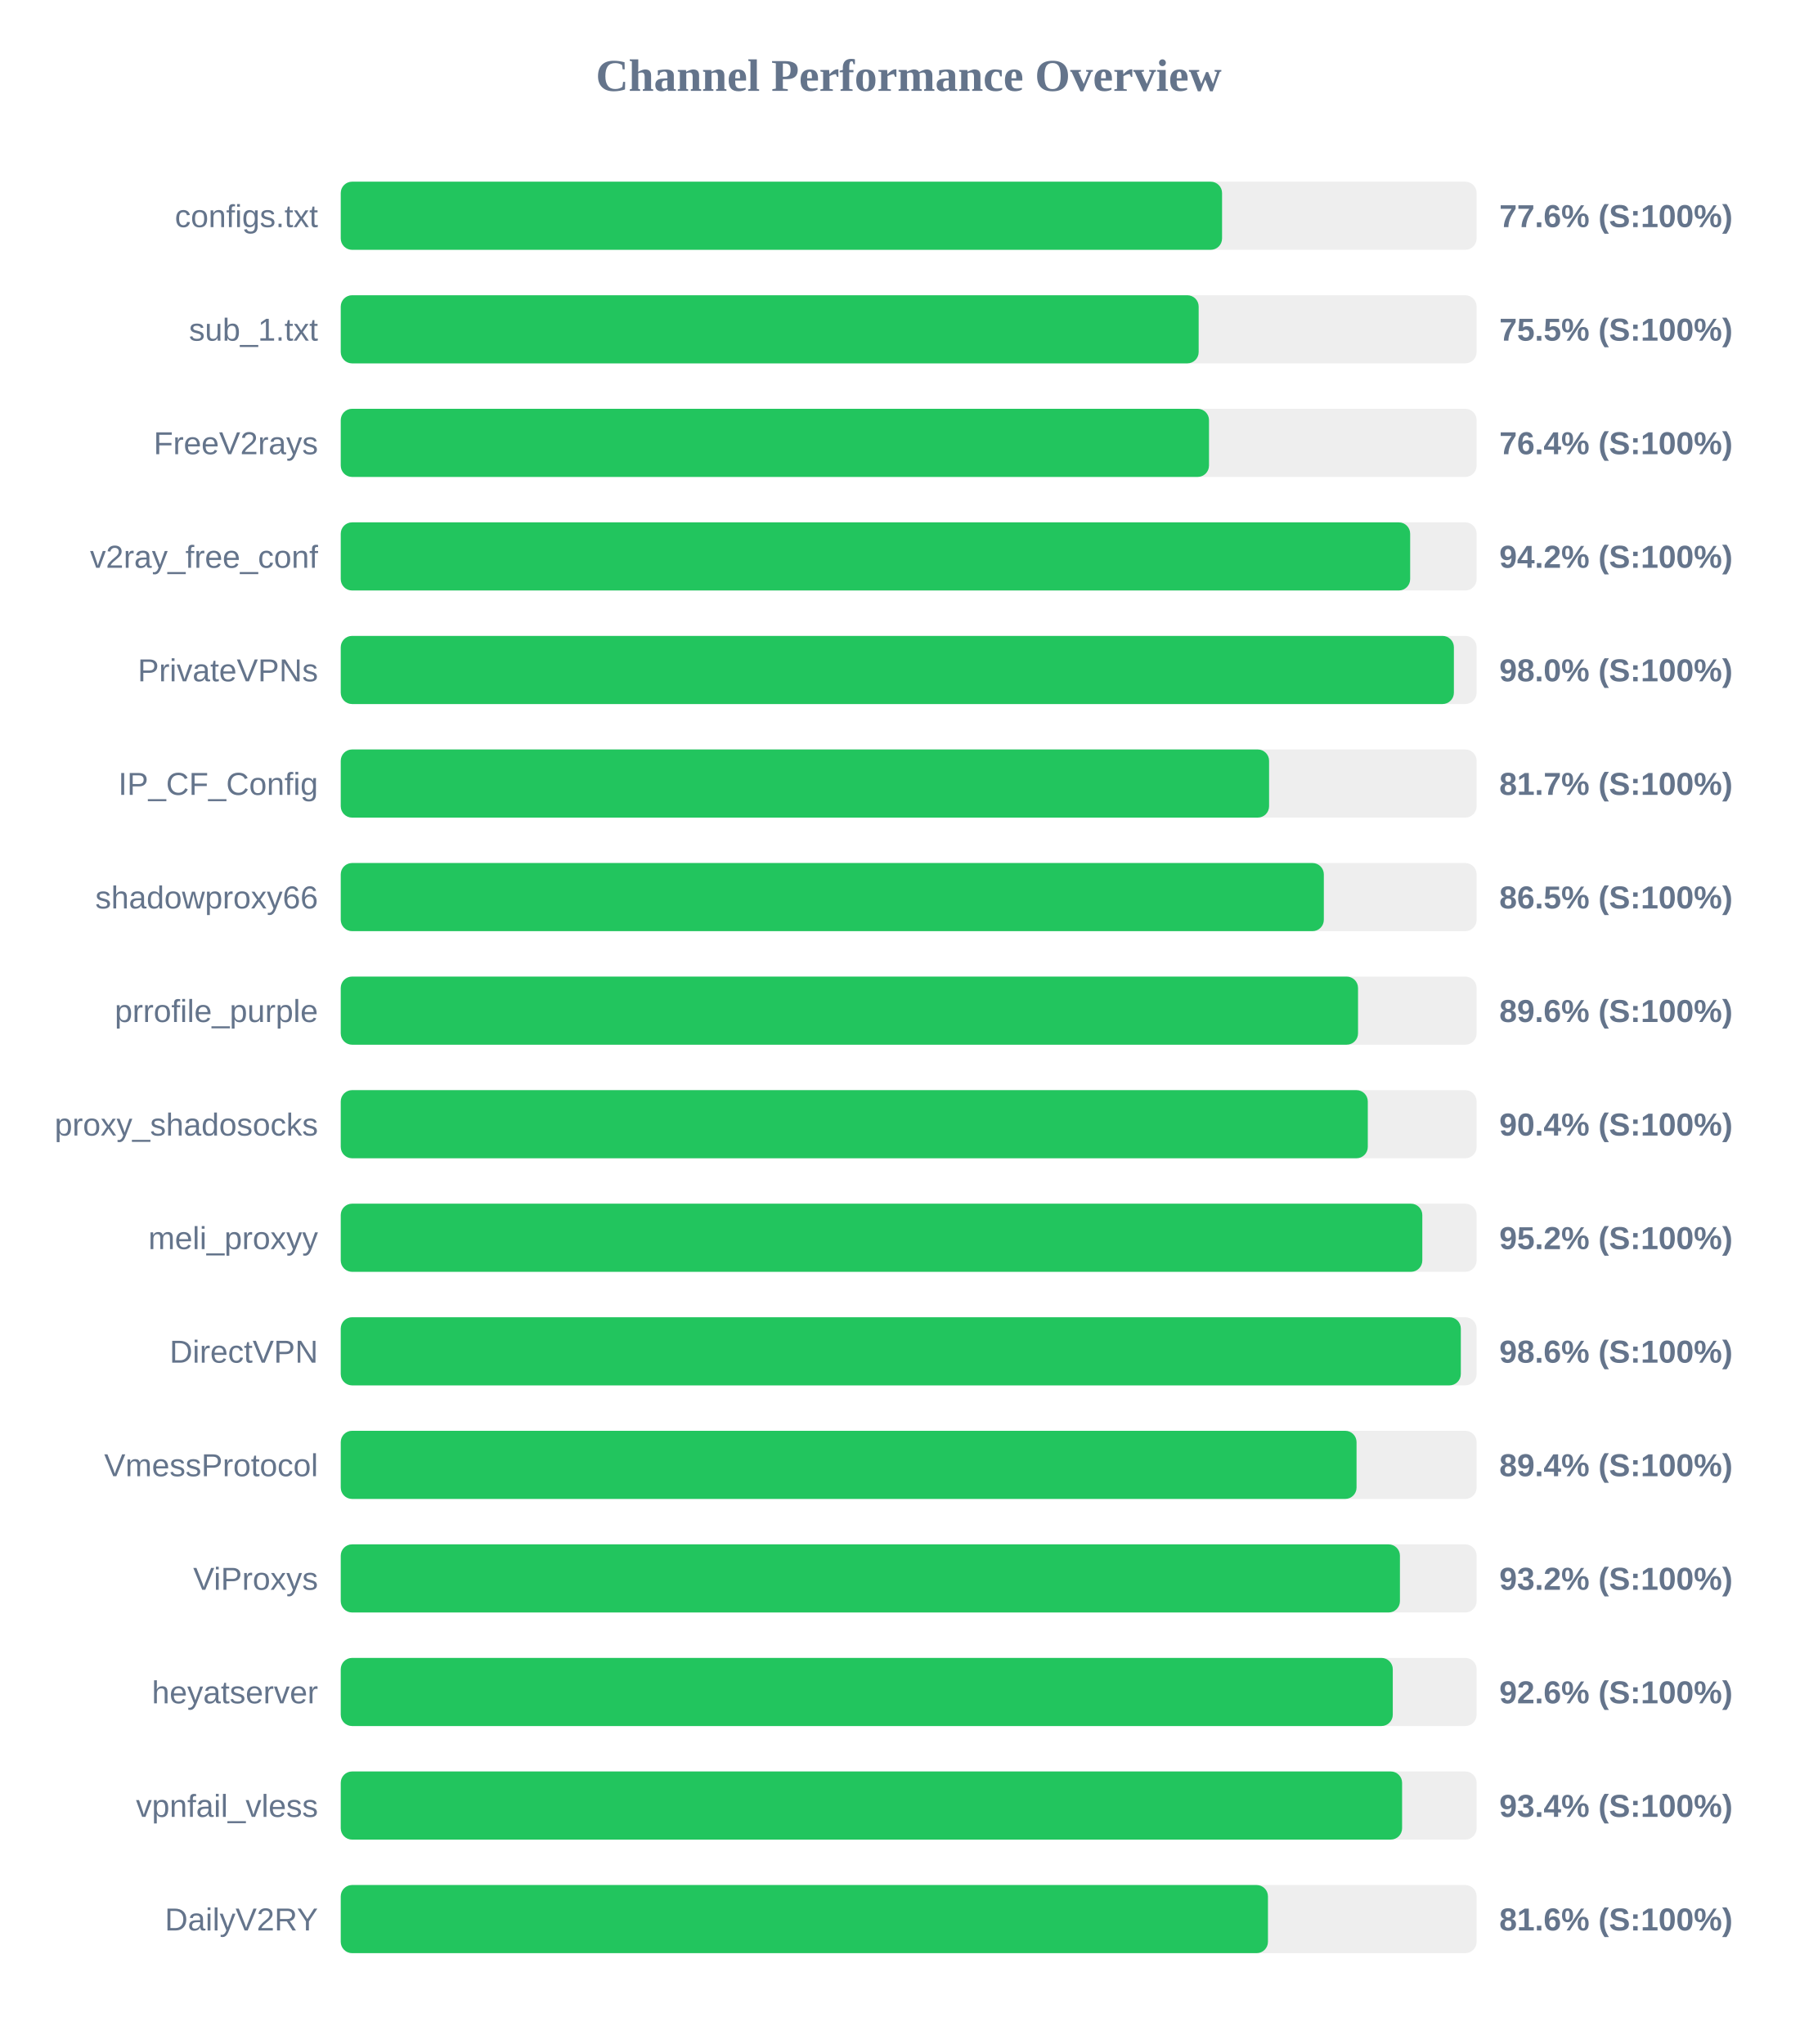
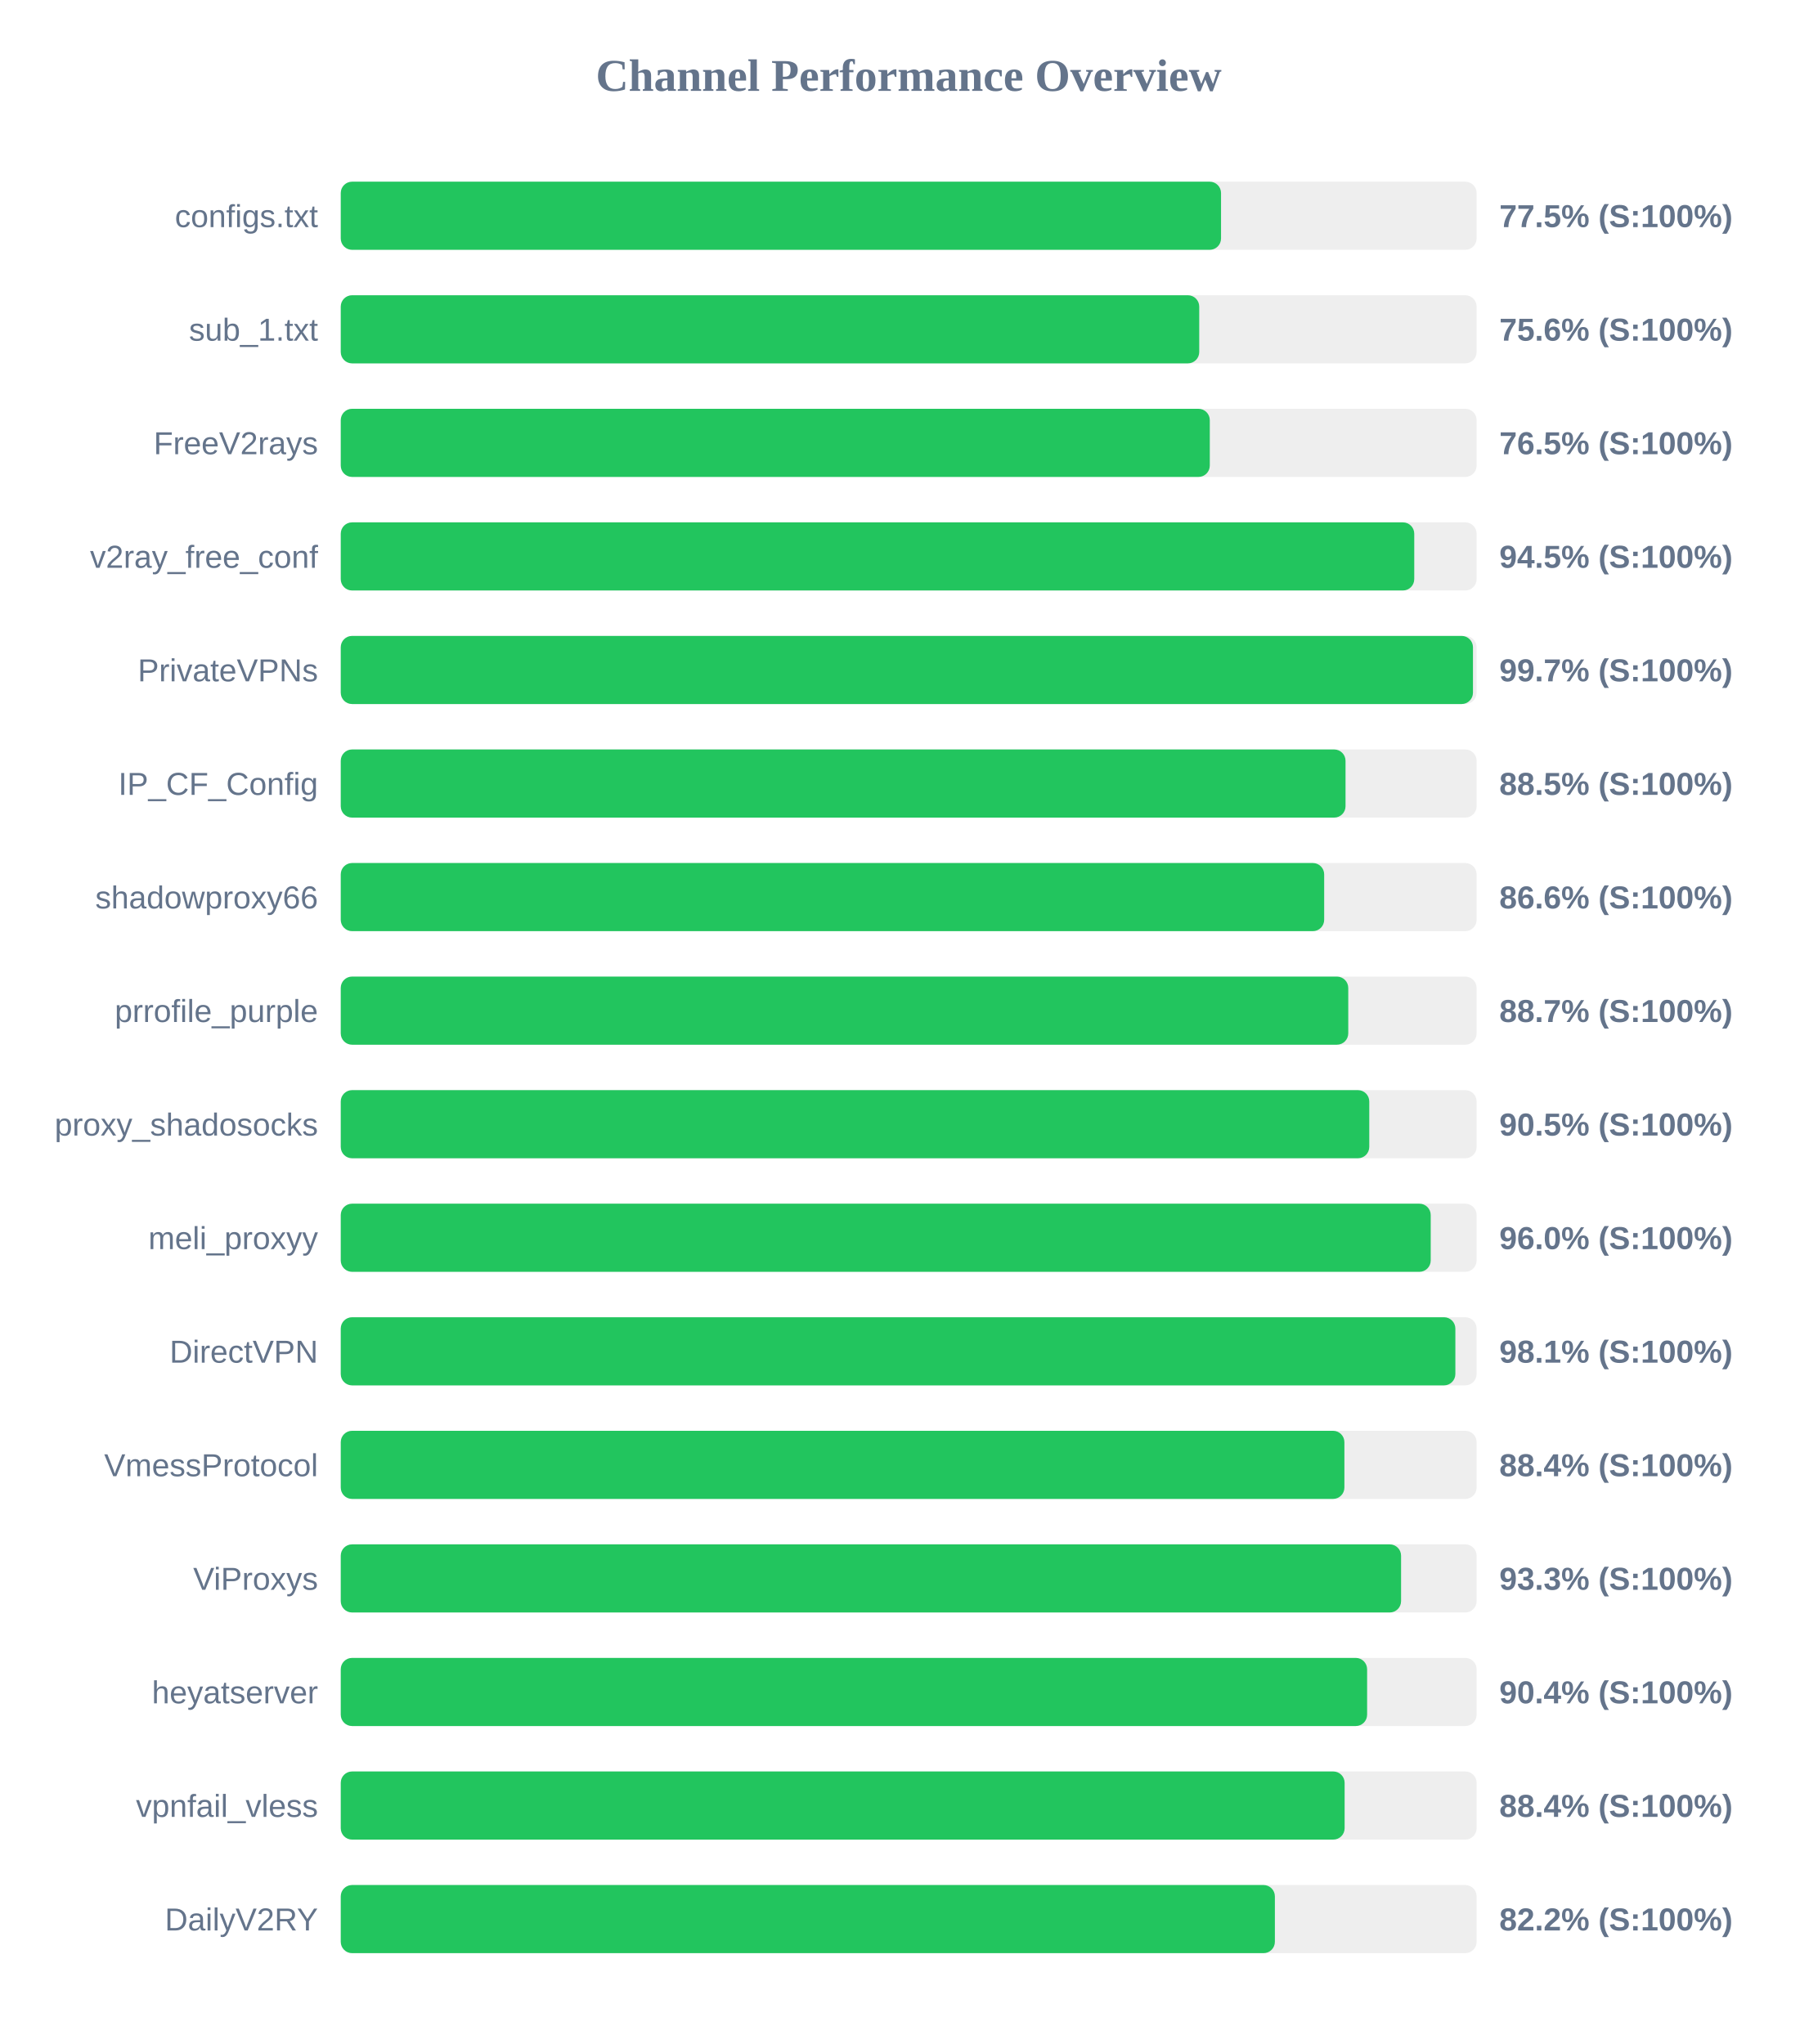
<svg xmlns="http://www.w3.org/2000/svg" width="800" height="900" version="1.1">
  <style>
        .row { font: 14px Arial; fill: #64748b; }
        .score { font: bold 14px Arial; fill: #64748b; }
    </style>
  <text x="400" y="40" text-anchor="middle" font-size="20px" font-weight="bold" fill="#64748b">Channel Performance Overview</text>
  <rect x="150" y="80" width="500" height="30" fill="#eee" rx="5" />
-   <rect x="150" y="80" width="387.95" height="30" fill="#22c55e" rx="5" />
+   <rect x="150" y="80" width="387.5" height="30" fill="#22c55e" rx="5" />
  <text x="140" y="100" text-anchor="end" class="row">configs.txt</text>
-   <text x="660" y="100" text-anchor="start" class="score">77.6% (S:100%)</text>
+   <text x="660" y="100" text-anchor="start" class="score">77.5% (S:100%)</text>
  <rect x="150" y="130" width="500" height="30" fill="#eee" rx="5" />
-   <rect x="150" y="130" width="377.65" height="30" fill="#22c55e" rx="5" />
+   <rect x="150" y="130" width="377.9" height="30" fill="#22c55e" rx="5" />
  <text x="140" y="150" text-anchor="end" class="row">sub_1.txt</text>
-   <text x="660" y="150" text-anchor="start" class="score">75.5% (S:100%)</text>
+   <text x="660" y="150" text-anchor="start" class="score">75.6% (S:100%)</text>
  <rect x="150" y="180" width="500" height="30" fill="#eee" rx="5" />
-   <rect x="150" y="180" width="382.2" height="30" fill="#22c55e" rx="5" />
+   <rect x="150" y="180" width="382.55" height="30" fill="#22c55e" rx="5" />
  <text x="140" y="200" text-anchor="end" class="row">FreeV2rays</text>
-   <text x="660" y="200" text-anchor="start" class="score">76.4% (S:100%)</text>
+   <text x="660" y="200" text-anchor="start" class="score">76.5% (S:100%)</text>
  <rect x="150" y="230" width="500" height="30" fill="#eee" rx="5" />
-   <rect x="150" y="230" width="470.75" height="30" fill="#22c55e" rx="5" />
+   <rect x="150" y="230" width="472.55" height="30" fill="#22c55e" rx="5" />
  <text x="140" y="250" text-anchor="end" class="row">v2ray_free_conf</text>
-   <text x="660" y="250" text-anchor="start" class="score">94.2% (S:100%)</text>
+   <text x="660" y="250" text-anchor="start" class="score">94.5% (S:100%)</text>
  <rect x="150" y="280" width="500" height="30" fill="#eee" rx="5" />
-   <rect x="150" y="280" width="490.0" height="30" fill="#22c55e" rx="5" />
+   <rect x="150" y="280" width="498.4" height="30" fill="#22c55e" rx="5" />
  <text x="140" y="300" text-anchor="end" class="row">PrivateVPNs</text>
-   <text x="660" y="300" text-anchor="start" class="score">98.0% (S:100%)</text>
+   <text x="660" y="300" text-anchor="start" class="score">99.7% (S:100%)</text>
  <rect x="150" y="330" width="500" height="30" fill="#eee" rx="5" />
-   <rect x="150" y="330" width="408.65" height="30" fill="#22c55e" rx="5" />
+   <rect x="150" y="330" width="442.3" height="30" fill="#22c55e" rx="5" />
  <text x="140" y="350" text-anchor="end" class="row">IP_CF_Config</text>
-   <text x="660" y="350" text-anchor="start" class="score">81.7% (S:100%)</text>
+   <text x="660" y="350" text-anchor="start" class="score">88.5% (S:100%)</text>
  <rect x="150" y="380" width="500" height="30" fill="#eee" rx="5" />
-   <rect x="150" y="380" width="432.75" height="30" fill="#22c55e" rx="5" />
+   <rect x="150" y="380" width="432.9" height="30" fill="#22c55e" rx="5" />
  <text x="140" y="400" text-anchor="end" class="row">shadowproxy66</text>
-   <text x="660" y="400" text-anchor="start" class="score">86.5% (S:100%)</text>
+   <text x="660" y="400" text-anchor="start" class="score">86.6% (S:100%)</text>
  <rect x="150" y="430" width="500" height="30" fill="#eee" rx="5" />
-   <rect x="150" y="430" width="447.8" height="30" fill="#22c55e" rx="5" />
+   <rect x="150" y="430" width="443.5" height="30" fill="#22c55e" rx="5" />
  <text x="140" y="450" text-anchor="end" class="row">prrofile_purple</text>
-   <text x="660" y="450" text-anchor="start" class="score">89.6% (S:100%)</text>
+   <text x="660" y="450" text-anchor="start" class="score">88.7% (S:100%)</text>
  <rect x="150" y="480" width="500" height="30" fill="#eee" rx="5" />
-   <rect x="150" y="480" width="452.1" height="30" fill="#22c55e" rx="5" />
+   <rect x="150" y="480" width="452.75" height="30" fill="#22c55e" rx="5" />
  <text x="140" y="500" text-anchor="end" class="row">proxy_shadosocks</text>
-   <text x="660" y="500" text-anchor="start" class="score">90.4% (S:100%)</text>
+   <text x="660" y="500" text-anchor="start" class="score">90.5% (S:100%)</text>
  <rect x="150" y="530" width="500" height="30" fill="#eee" rx="5" />
-   <rect x="150" y="530" width="476.1" height="30" fill="#22c55e" rx="5" />
+   <rect x="150" y="530" width="479.8" height="30" fill="#22c55e" rx="5" />
  <text x="140" y="550" text-anchor="end" class="row">meli_proxyy</text>
-   <text x="660" y="550" text-anchor="start" class="score">95.2% (S:100%)</text>
+   <text x="660" y="550" text-anchor="start" class="score">96.0% (S:100%)</text>
  <rect x="150" y="580" width="500" height="30" fill="#eee" rx="5" />
-   <rect x="150" y="580" width="493.05" height="30" fill="#22c55e" rx="5" />
+   <rect x="150" y="580" width="490.65" height="30" fill="#22c55e" rx="5" />
  <text x="140" y="600" text-anchor="end" class="row">DirectVPN</text>
-   <text x="660" y="600" text-anchor="start" class="score">98.6% (S:100%)</text>
+   <text x="660" y="600" text-anchor="start" class="score">98.1% (S:100%)</text>
  <rect x="150" y="630" width="500" height="30" fill="#eee" rx="5" />
-   <rect x="150" y="630" width="447.15" height="30" fill="#22c55e" rx="5" />
+   <rect x="150" y="630" width="441.8" height="30" fill="#22c55e" rx="5" />
  <text x="140" y="650" text-anchor="end" class="row">VmessProtocol</text>
-   <text x="660" y="650" text-anchor="start" class="score">89.4% (S:100%)</text>
+   <text x="660" y="650" text-anchor="start" class="score">88.4% (S:100%)</text>
  <rect x="150" y="680" width="500" height="30" fill="#eee" rx="5" />
-   <rect x="150" y="680" width="466.25" height="30" fill="#22c55e" rx="5" />
+   <rect x="150" y="680" width="466.75" height="30" fill="#22c55e" rx="5" />
  <text x="140" y="700" text-anchor="end" class="row">ViProxys</text>
-   <text x="660" y="700" text-anchor="start" class="score">93.2% (S:100%)</text>
+   <text x="660" y="700" text-anchor="start" class="score">93.3% (S:100%)</text>
  <rect x="150" y="730" width="500" height="30" fill="#eee" rx="5" />
-   <rect x="150" y="730" width="463.1" height="30" fill="#22c55e" rx="5" />
+   <rect x="150" y="730" width="451.8" height="30" fill="#22c55e" rx="5" />
  <text x="140" y="750" text-anchor="end" class="row">heyatserver</text>
-   <text x="660" y="750" text-anchor="start" class="score">92.6% (S:100%)</text>
+   <text x="660" y="750" text-anchor="start" class="score">90.4% (S:100%)</text>
  <rect x="150" y="780" width="500" height="30" fill="#eee" rx="5" />
-   <rect x="150" y="780" width="467.2" height="30" fill="#22c55e" rx="5" />
+   <rect x="150" y="780" width="441.9" height="30" fill="#22c55e" rx="5" />
  <text x="140" y="800" text-anchor="end" class="row">vpnfail_vless</text>
-   <text x="660" y="800" text-anchor="start" class="score">93.4% (S:100%)</text>
+   <text x="660" y="800" text-anchor="start" class="score">88.4% (S:100%)</text>
  <rect x="150" y="830" width="500" height="30" fill="#eee" rx="5" />
-   <rect x="150" y="830" width="408.15" height="30" fill="#22c55e" rx="5" />
+   <rect x="150" y="830" width="411.2" height="30" fill="#22c55e" rx="5" />
  <text x="140" y="850" text-anchor="end" class="row">DailyV2RY</text>
-   <text x="660" y="850" text-anchor="start" class="score">81.6% (S:100%)</text>
+   <text x="660" y="850" text-anchor="start" class="score">82.2% (S:100%)</text>
</svg>
